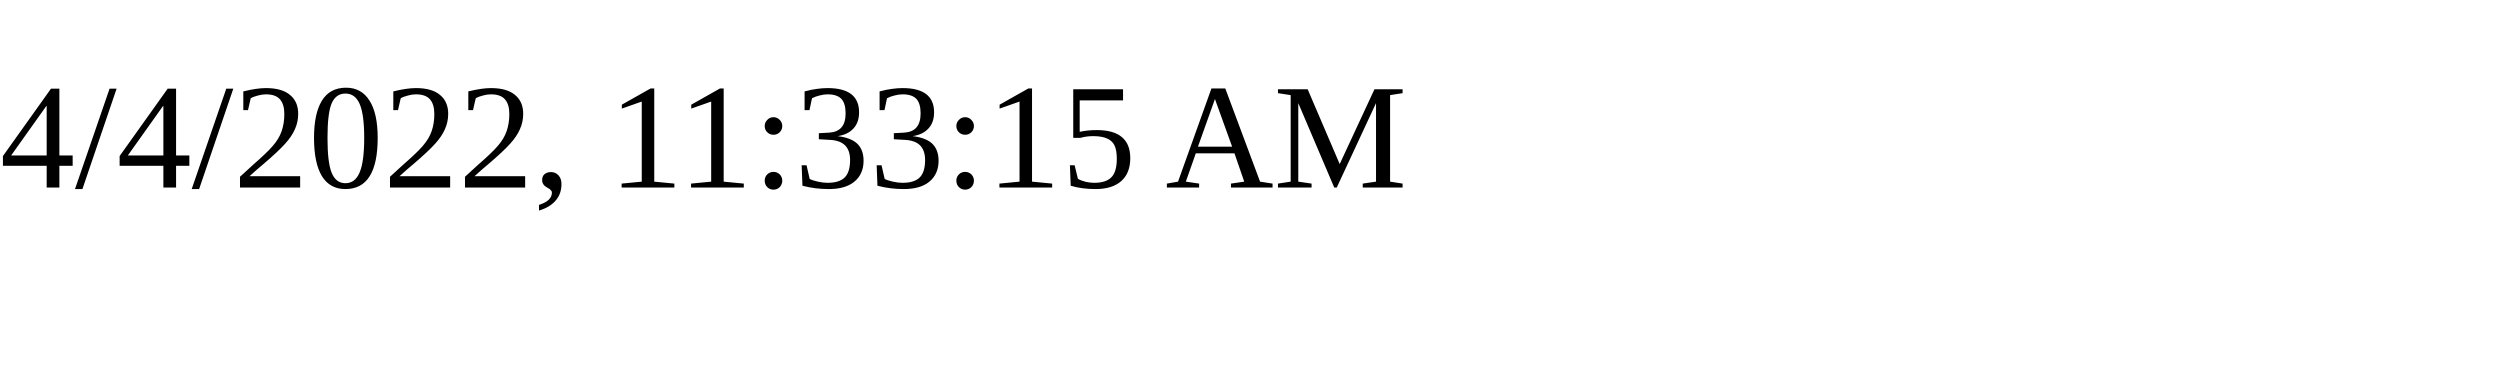
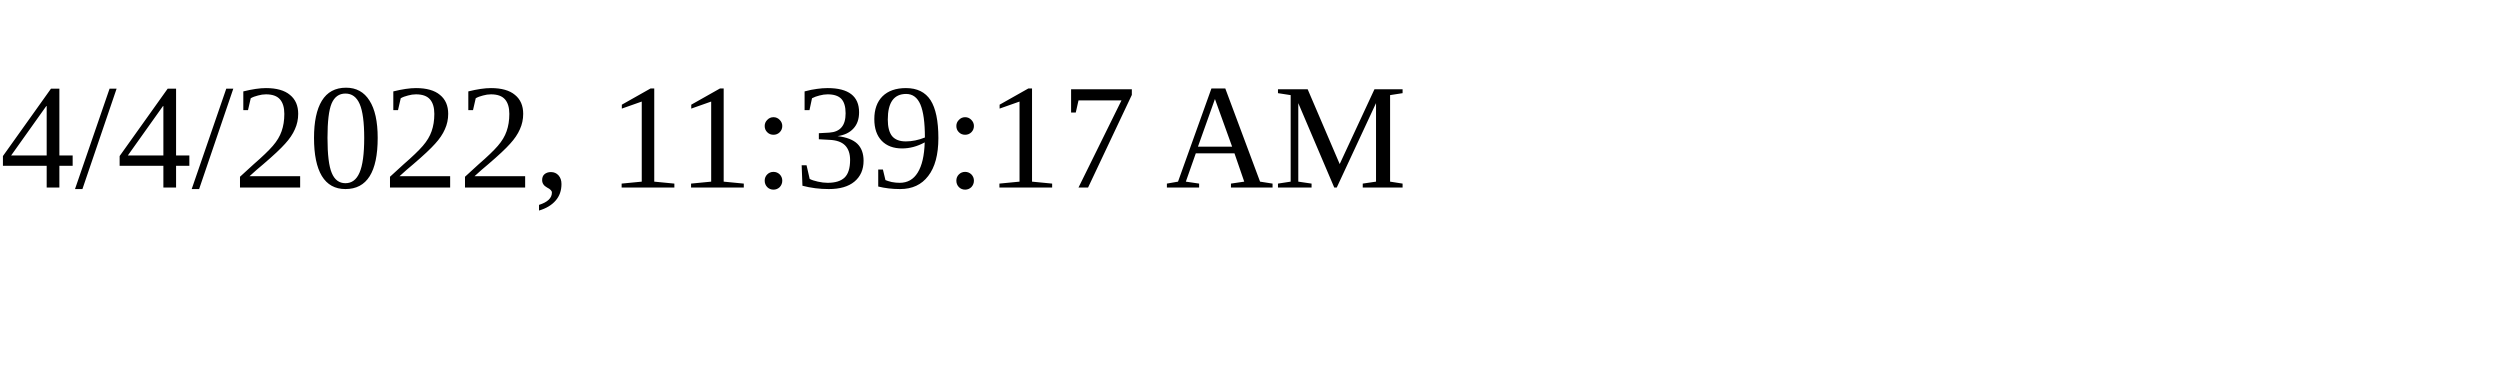
<svg xmlns="http://www.w3.org/2000/svg" height="30" width="200">
-   <text x="0" y="15">4/4/2022, 11:33:15 AM</text>
+   <text x="0" y="15">4/4/2022, 11:39:17 AM</text>
</svg>
